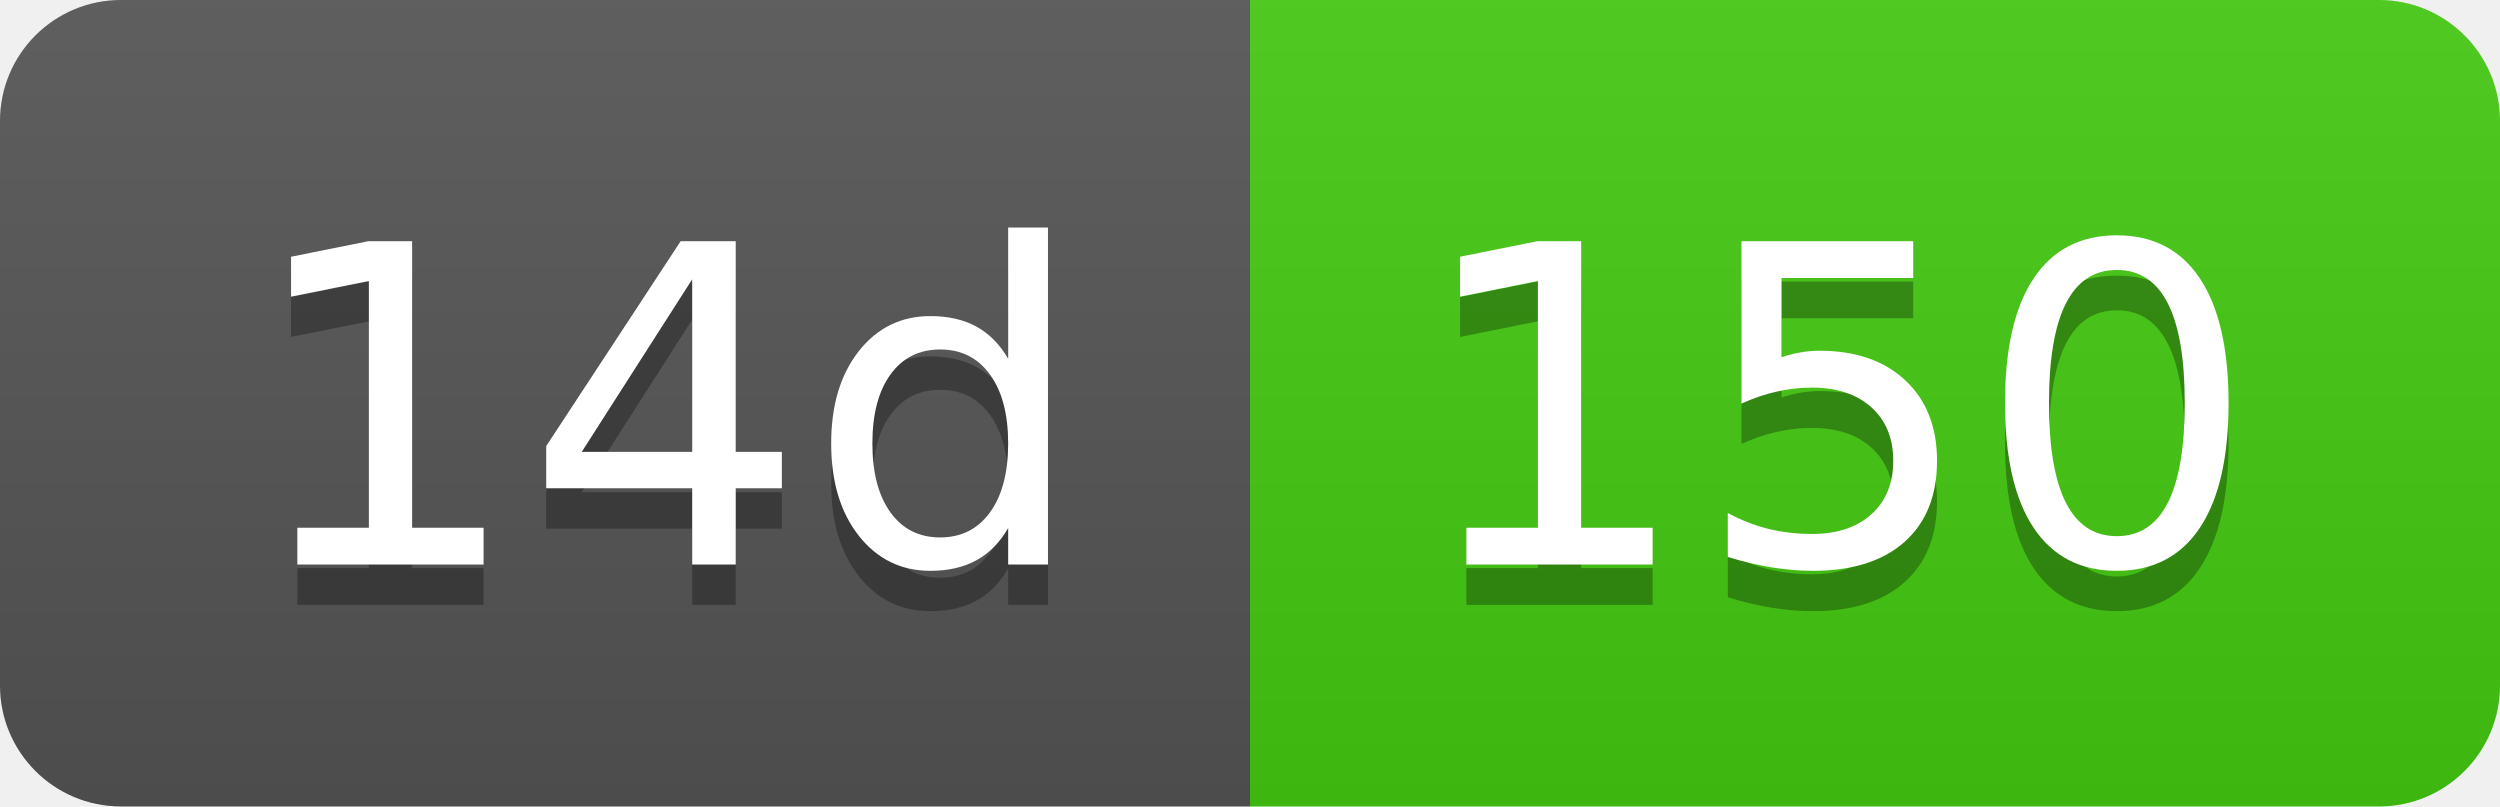
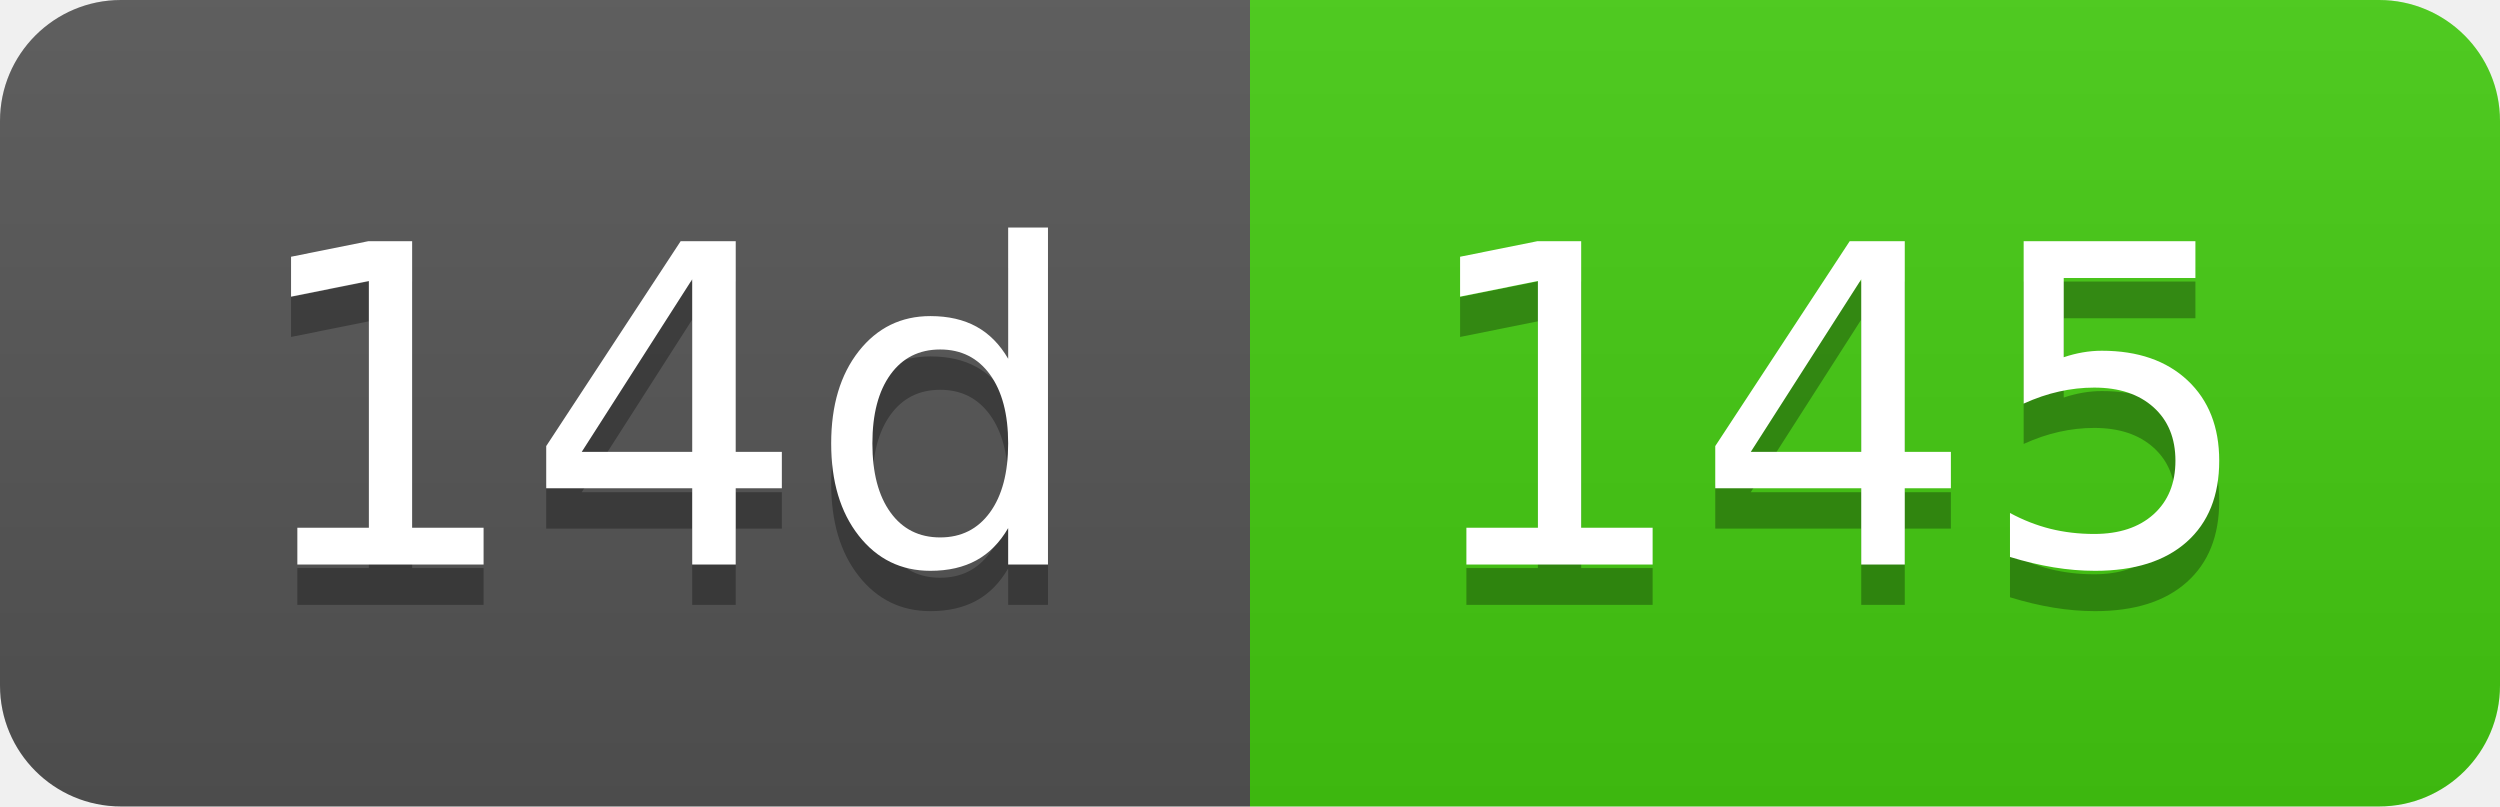
- <svg xmlns="http://www.w3.org/2000/svg" width="62" height="20" role="img" aria-label="14d: 150">
+ <svg xmlns="http://www.w3.org/2000/svg" width="62" height="20" role="img" aria-label="14d: 145">
  <linearGradient id="s" x2="0" y2="100%">
    <stop offset="0" stop-color="#bbb" stop-opacity=".1" />
    <stop offset="1" stop-opacity=".1" />
  </linearGradient>
  <clipPath id="r">
    <rect width="62" height="20" rx="3" fill="#fff" />
  </clipPath>
  <g clip-path="url(#r)">
    <rect width="31" height="20" fill="#555" />
    <rect x="31" width="31" height="20" fill="#4c1" />
    <rect width="62" height="20" fill="url(#s)" />
  </g>
  <g fill="#fff" text-anchor="middle" font-family="Verdana,Geneva,DejaVu Sans,sans-serif" text-rendering="geometricPrecision" font-size="110">
    <text aria-hidden="true" x="165" y="150" fill="#010101" fill-opacity=".3" transform="scale(.1)" textLength="210">14d</text>
    <text x="165" y="140" transform="scale(.1)" fill="#fff" textLength="210">14d</text>
-     <text aria-hidden="true" x="455" y="150" fill="#010101" fill-opacity=".3" transform="scale(.1)" textLength="210">150</text>
-     <text x="455" y="140" transform="scale(.1)" fill="#fff" textLength="210">150</text>
+     <text aria-hidden="true" x="455" y="150" fill="#010101" fill-opacity=".3" transform="scale(.1)" textLength="210">145</text>
+     <text x="455" y="140" transform="scale(.1)" fill="#fff" textLength="210">145</text>
  </g>
</svg>
